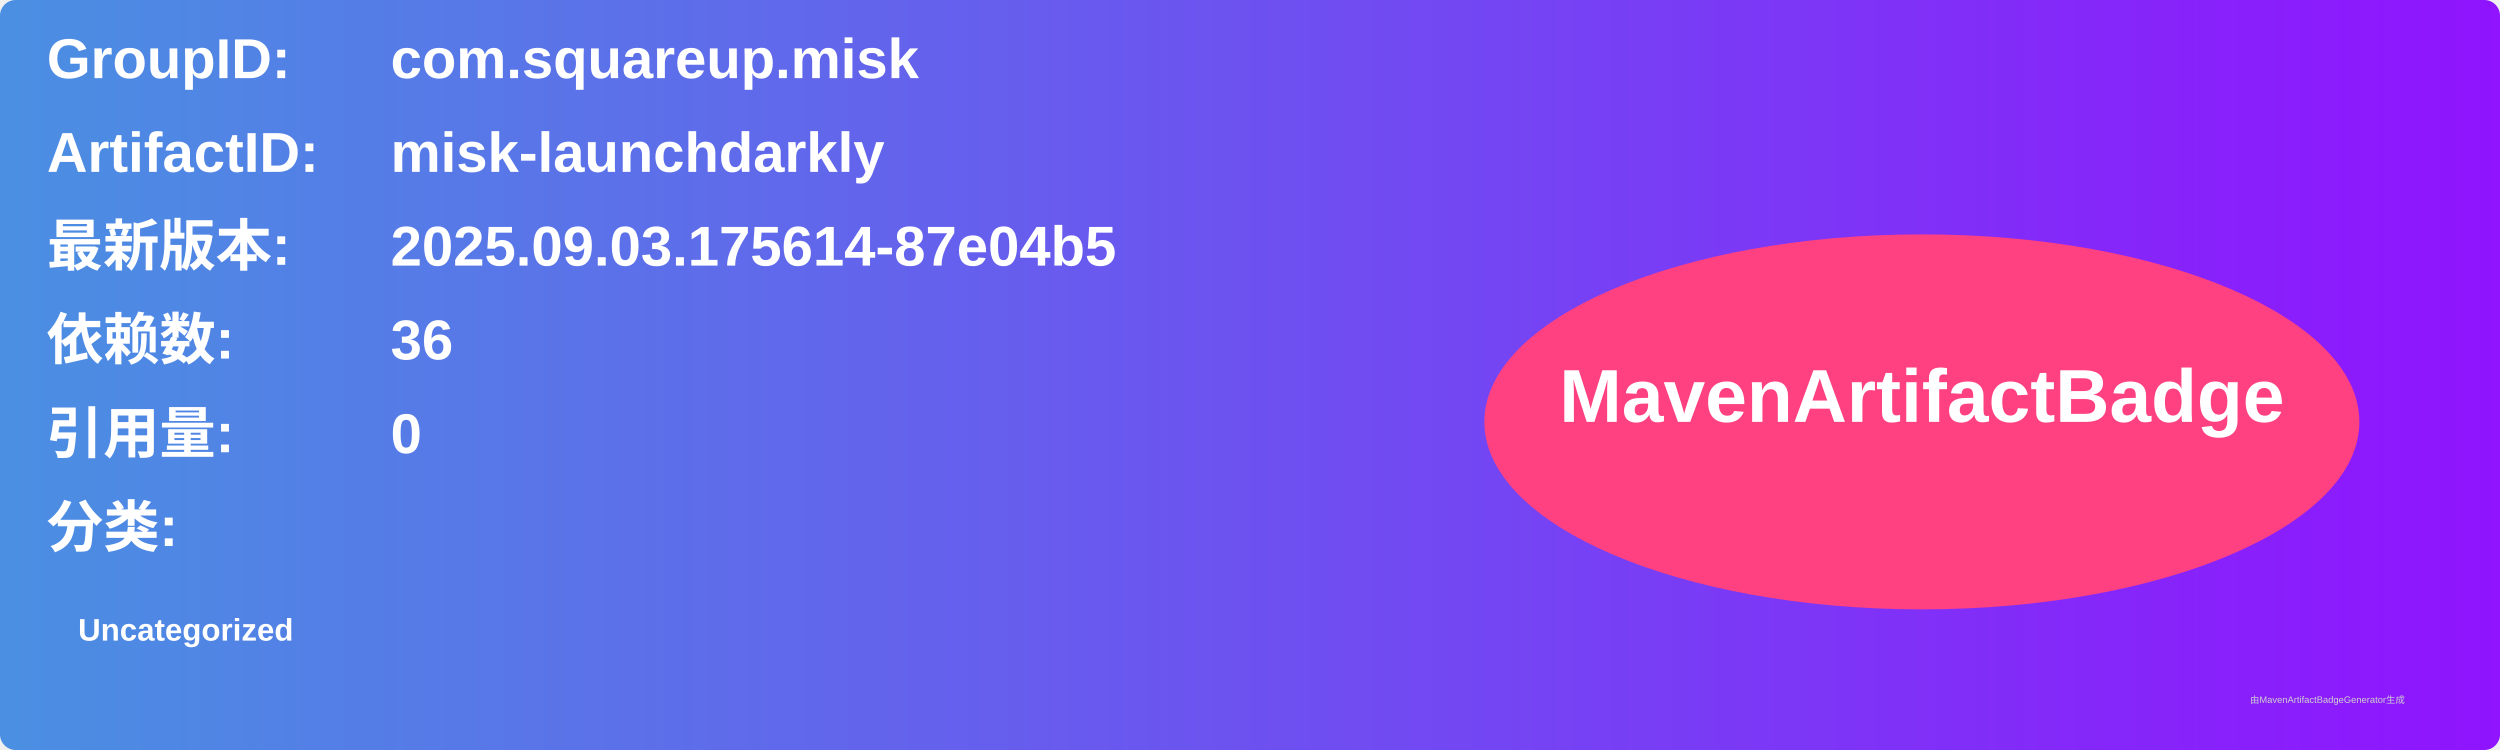
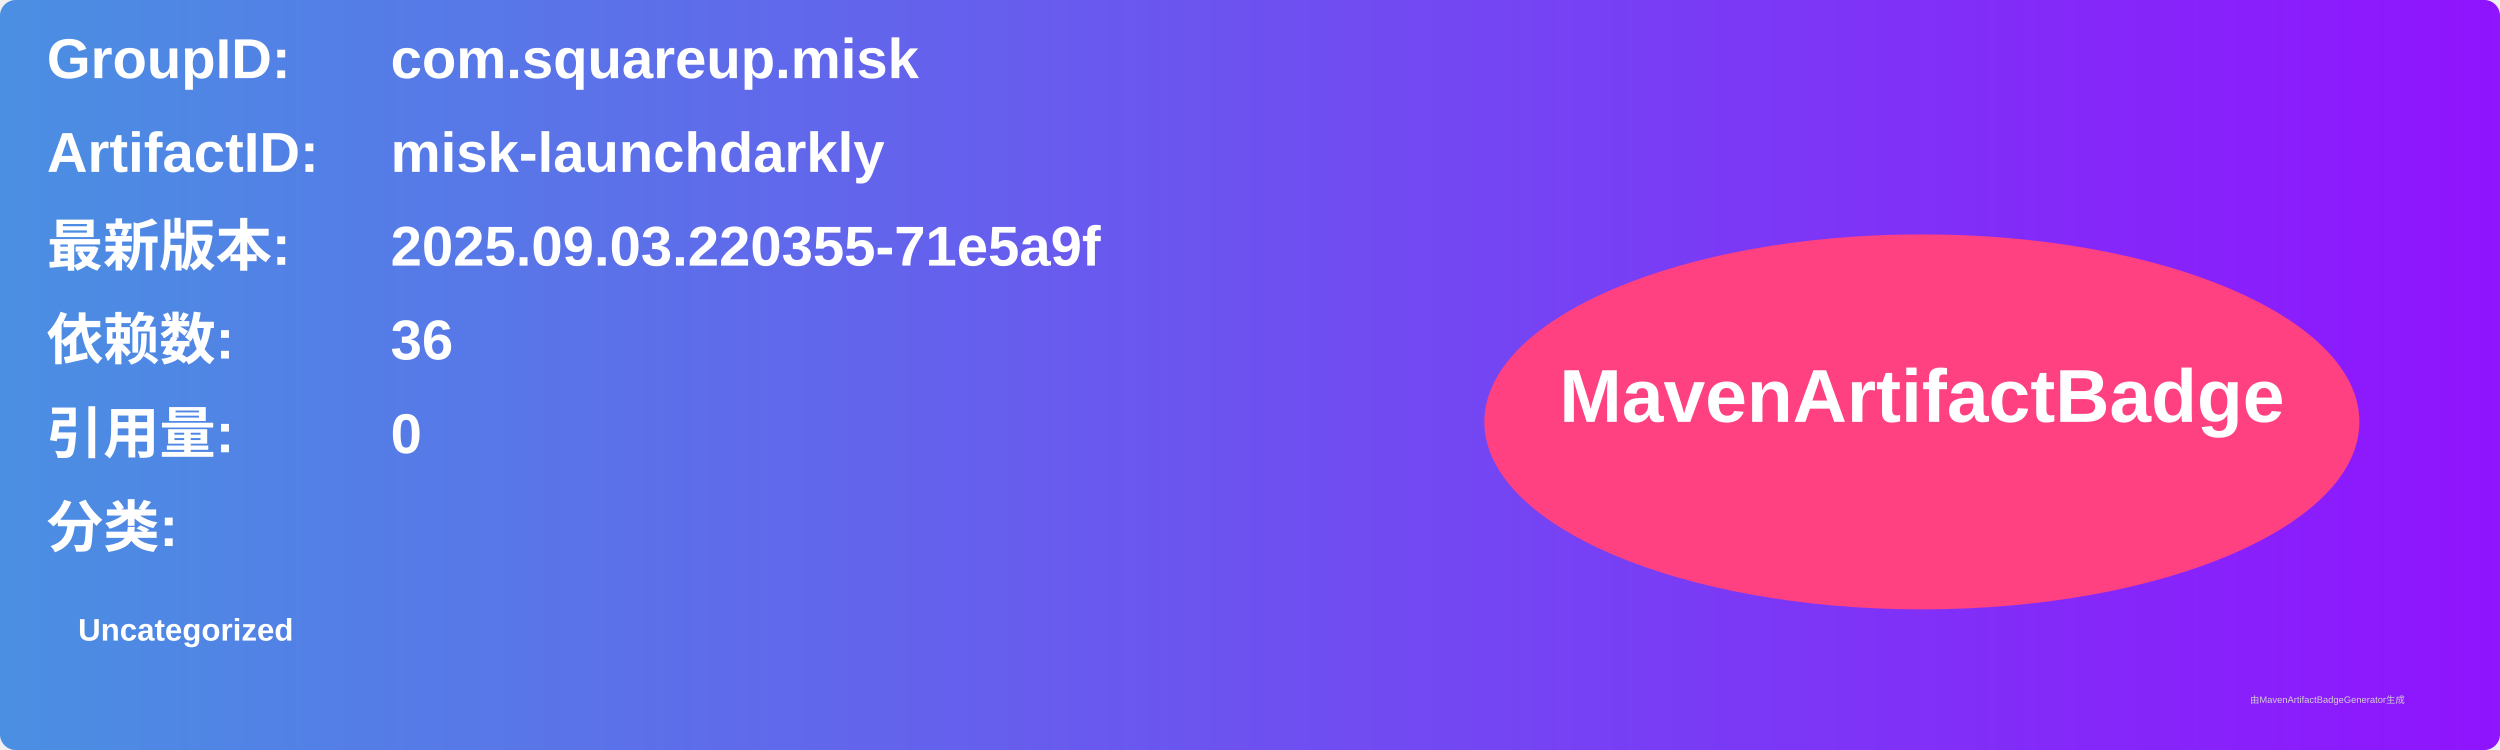
<svg xmlns="http://www.w3.org/2000/svg" width="800" height="240" viewBox="0 0 800 240">
  <linearGradient id="grad" x1="0%" y1="0%" x2="100%" y2="0%">
    <stop offset="0%" stop-color="#4a90e2" />
    <stop offset="100%" stop-color="#9013fe" />
  </linearGradient>
  <rect width="100%" height="100%" rx="5" ry="5" fill="url(#grad)" />
  <g transform="translate(15, 15)">
    <text x="0" y="10" font-family="Arial" font-size="18" fill="white" font-weight="bold" width="260">GroupID:</text>
    <text x="110" y="10" font-family="Arial" font-size="18" fill="white" font-weight="bold" width="460">com.squareup.misk</text>
    <text x="0" y="40" font-family="Arial" font-size="18" fill="white" font-weight="bold" width="260">ArtifactID:</text>
    <text x="110" y="40" font-family="Arial" font-size="18" fill="white" font-weight="bold" width="460">misk-launchdarkly</text>
    <text x="0" y="70" font-family="Arial" font-size="18" fill="white" font-weight="bold">最新版本:</text>
    <text x="110" y="70" font-family="Arial" font-size="18" fill="white" font-weight="bold">
-       <tspan font-weight="bold">2025.09.03.175614-87e04b5</tspan>
+       <tspan font-weight="bold">2025.09.03.220355-71e5a9f</tspan>
    </text>
    <text x="0" y="100" font-family="Arial" font-size="18" fill="white" font-weight="bold">依赖数: </text>
    <text x="110" y="100" font-family="Arial" font-size="18" fill="white">
      <tspan font-weight="bold">36</tspan>
    </text>
    <text x="0" y="130" font-family="Arial" font-size="18" fill="white" font-weight="bold">引用量: </text>
    <text x="110" y="130" font-family="Arial" font-size="18" fill="white">
      <tspan font-weight="bold">0</tspan>
    </text>
    <text x="0" y="160" font-family="Arial" font-size="18" fill="white" font-weight="bold">分类:</text>
    <text x="10" y="190" font-family="Arial" font-size="10" fill="white">
      <tspan font-weight="bold">Uncategorized</tspan>
    </text>
    <ellipse cx="600" cy="120" rx="140" ry="60" fill="#ff4081" />
    <text x="600" y="120" text-anchor="middle" font-family="Arial" font-size="24" fill="white" font-weight="bold">MavenArtifactBadge</text>
  </g>
  <text x="720" y="225" font-family="Arial" font-size="3" fill="#d0d0d0">由MavenArtifactBadgeGenerator生成</text>
</svg>
